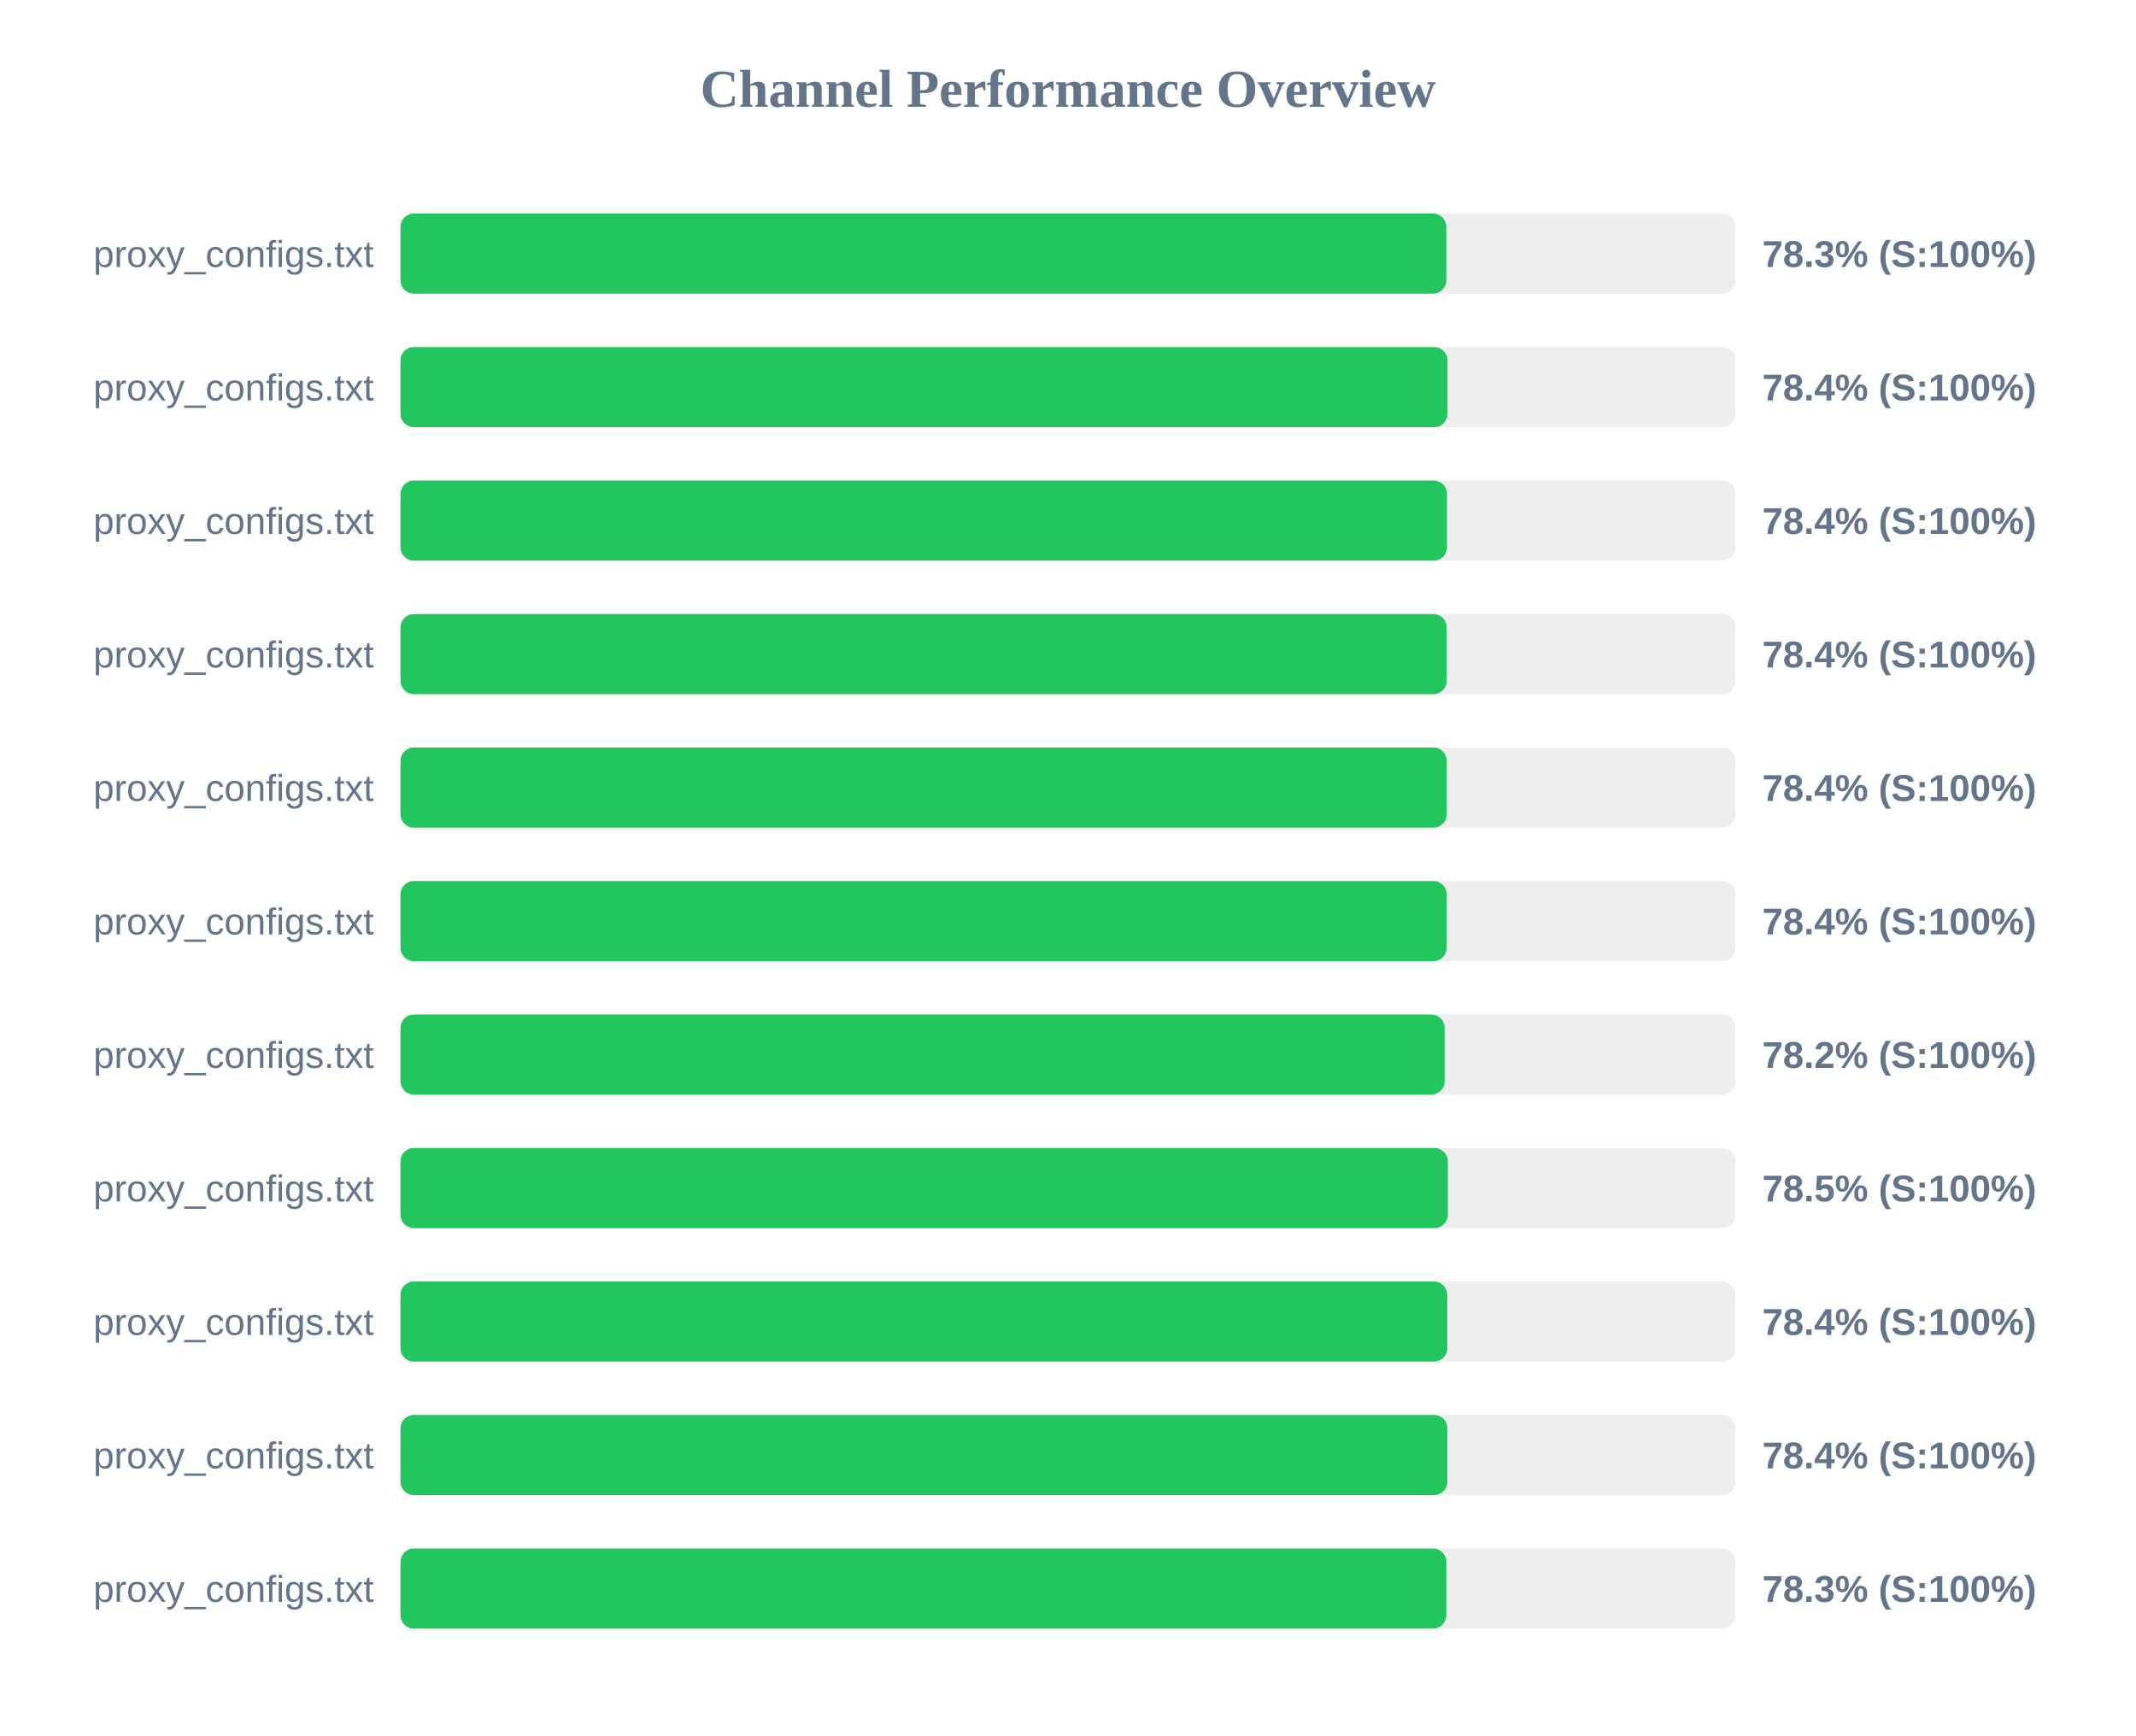
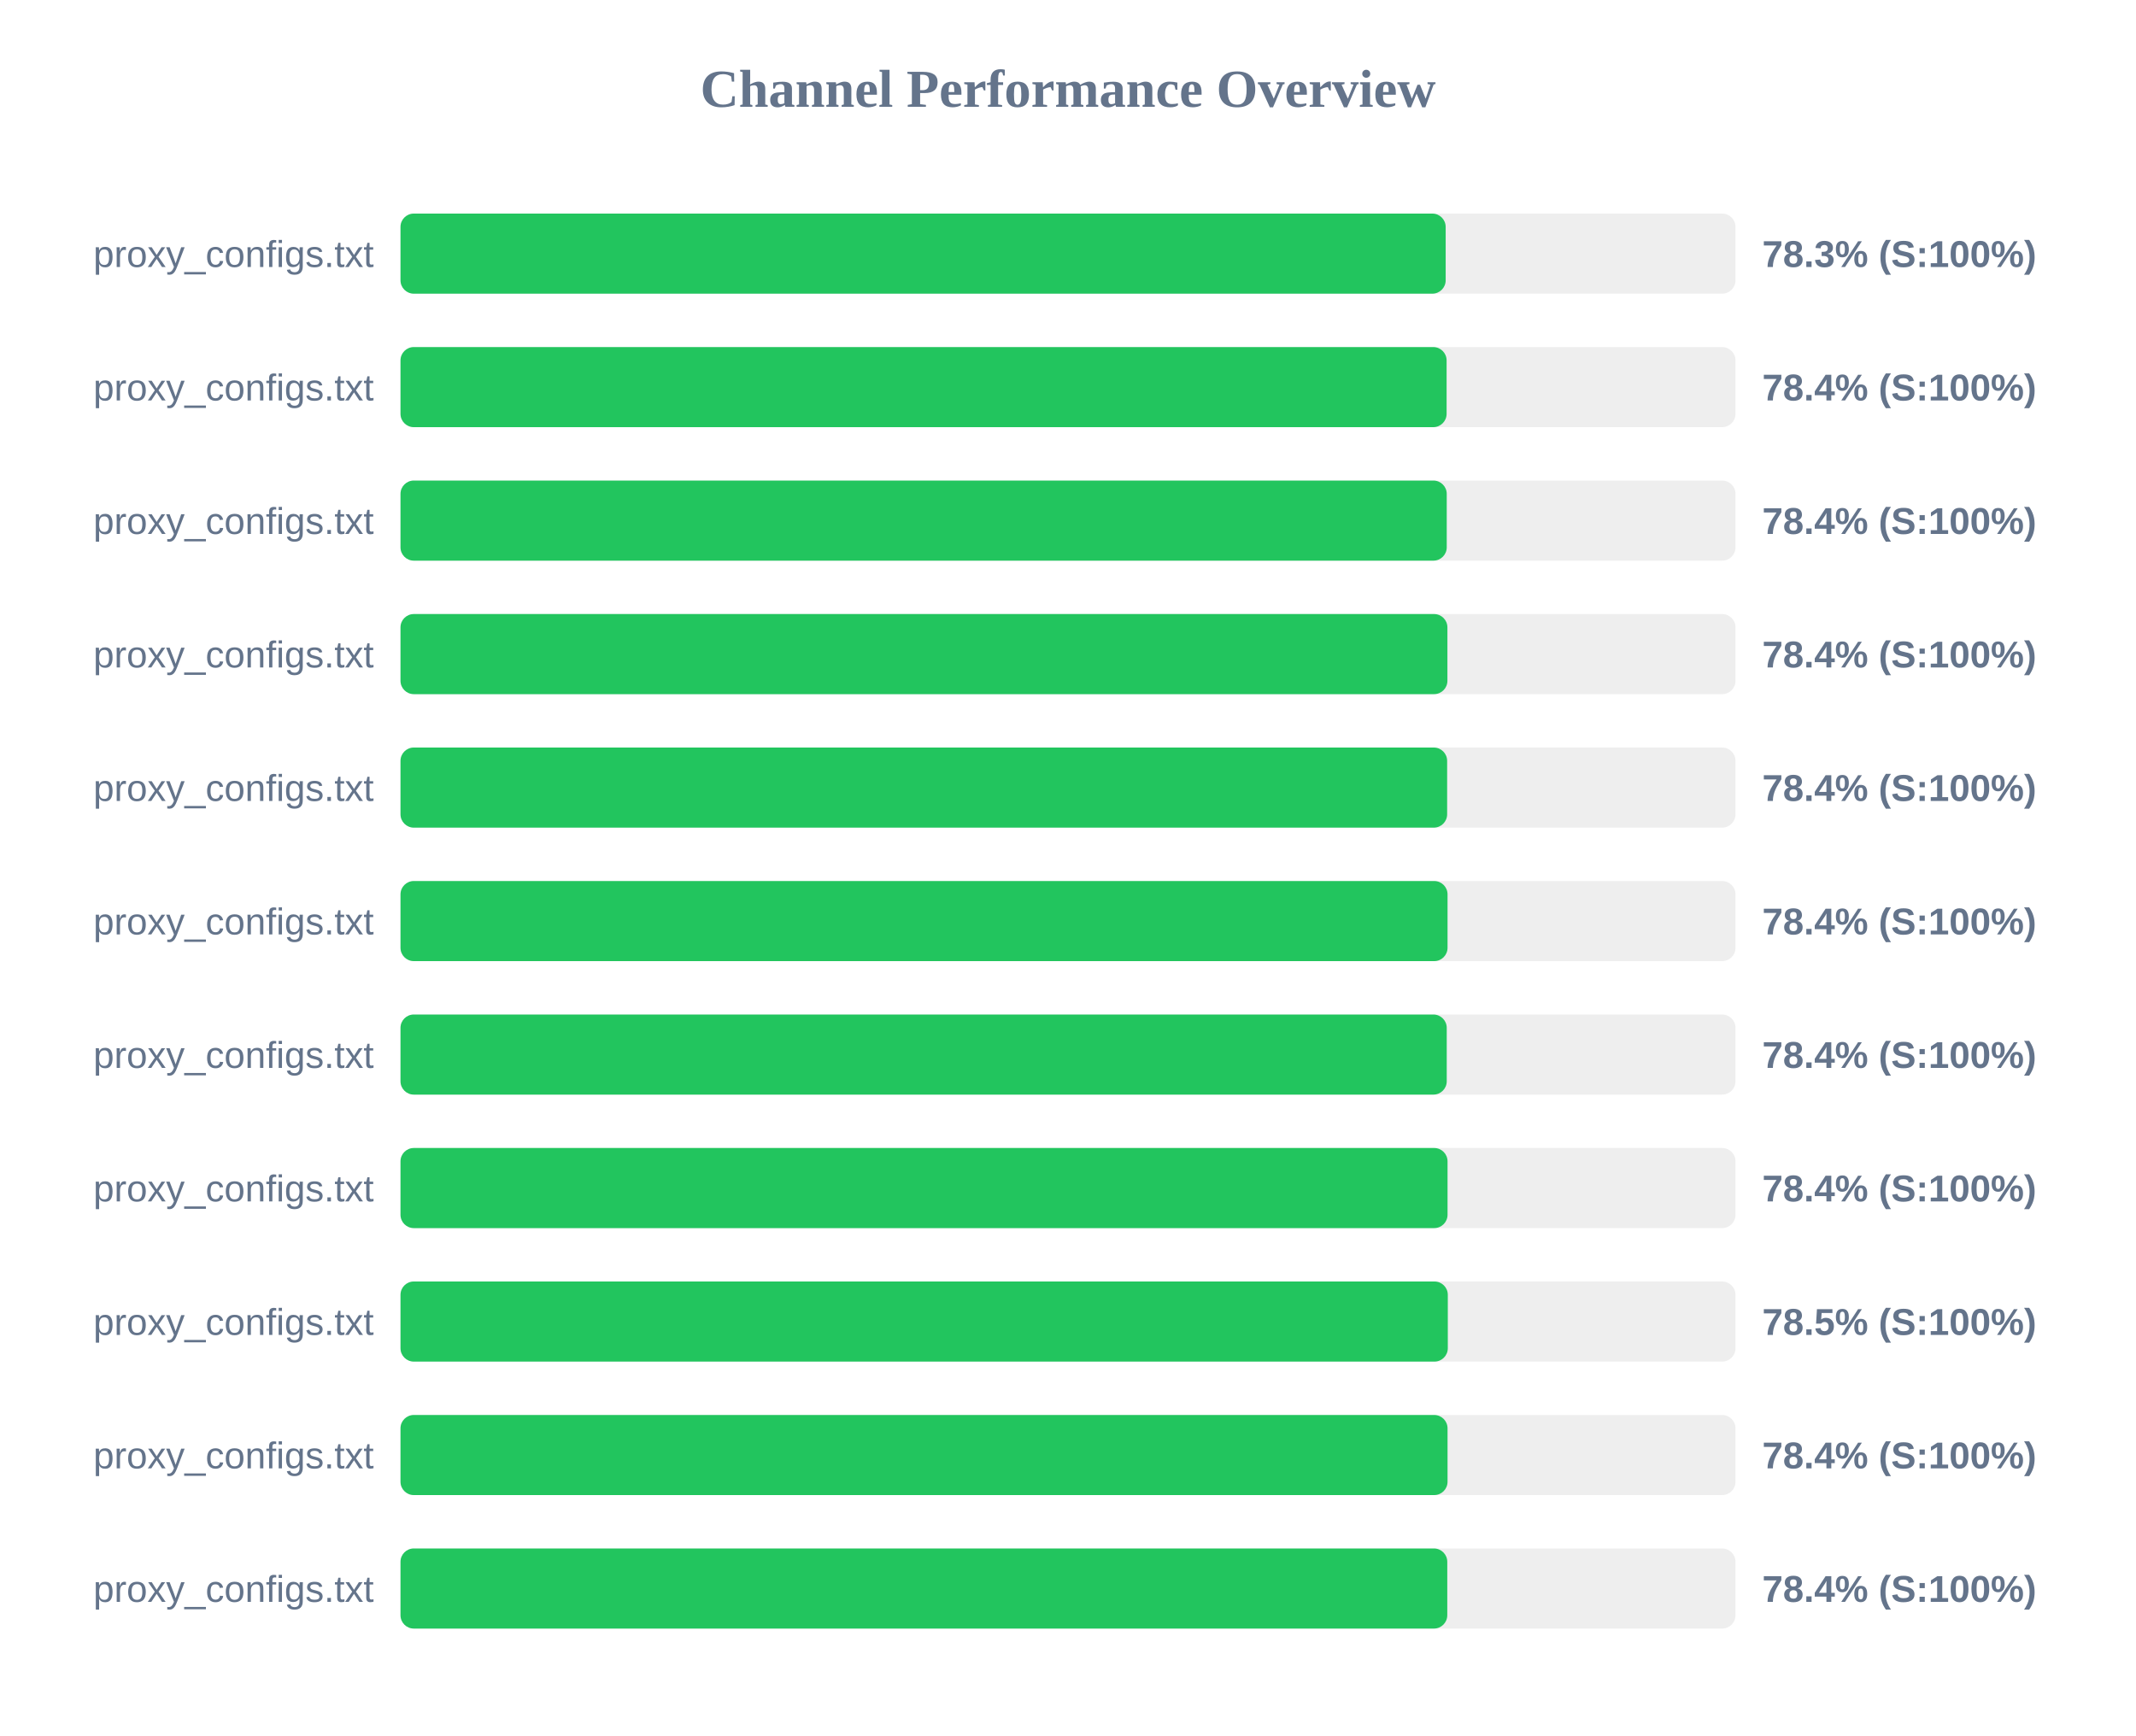
<svg xmlns="http://www.w3.org/2000/svg" width="800" height="650" version="1.1">
  <style>
        .row { font: 14px Arial; fill: #64748b; }
        .score { font: bold 14px Arial; fill: #64748b; }
    </style>
  <text x="400" y="40" text-anchor="middle" font-size="20px" font-weight="bold" fill="#64748b">Channel Performance Overview</text>
  <rect x="150" y="80" width="500" height="30" fill="#eee" rx="5" />
-   <rect x="150" y="80" width="391.7" height="30" fill="#22c55e" rx="5" />
+   <rect x="150" y="80" width="391.45" height="30" fill="#22c55e" rx="5" />
  <text x="140" y="100" text-anchor="end" class="row">proxy_configs.txt</text>
  <text x="660" y="100" text-anchor="start" class="score">78.3% (S:100%)</text>
  <rect x="150" y="130" width="500" height="30" fill="#eee" rx="5" />
-   <rect x="150" y="130" width="392.15" height="30" fill="#22c55e" rx="5" />
+   <rect x="150" y="130" width="391.8" height="30" fill="#22c55e" rx="5" />
  <text x="140" y="150" text-anchor="end" class="row">proxy_configs.txt</text>
  <text x="660" y="150" text-anchor="start" class="score">78.4% (S:100%)</text>
  <rect x="150" y="180" width="500" height="30" fill="#eee" rx="5" />
-   <rect x="150" y="180" width="391.95" height="30" fill="#22c55e" rx="5" />
+   <rect x="150" y="180" width="391.85" height="30" fill="#22c55e" rx="5" />
  <text x="140" y="200" text-anchor="end" class="row">proxy_configs.txt</text>
  <text x="660" y="200" text-anchor="start" class="score">78.4% (S:100%)</text>
  <rect x="150" y="230" width="500" height="30" fill="#eee" rx="5" />
-   <rect x="150" y="230" width="391.85" height="30" fill="#22c55e" rx="5" />
+   <rect x="150" y="230" width="392.1" height="30" fill="#22c55e" rx="5" />
  <text x="140" y="250" text-anchor="end" class="row">proxy_configs.txt</text>
  <text x="660" y="250" text-anchor="start" class="score">78.4% (S:100%)</text>
  <rect x="150" y="280" width="500" height="30" fill="#eee" rx="5" />
-   <rect x="150" y="280" width="391.85" height="30" fill="#22c55e" rx="5" />
+   <rect x="150" y="280" width="392.0" height="30" fill="#22c55e" rx="5" />
  <text x="140" y="300" text-anchor="end" class="row">proxy_configs.txt</text>
  <text x="660" y="300" text-anchor="start" class="score">78.4% (S:100%)</text>
  <rect x="150" y="330" width="500" height="30" fill="#eee" rx="5" />
-   <rect x="150" y="330" width="391.85" height="30" fill="#22c55e" rx="5" />
+   <rect x="150" y="330" width="392.15" height="30" fill="#22c55e" rx="5" />
  <text x="140" y="350" text-anchor="end" class="row">proxy_configs.txt</text>
  <text x="660" y="350" text-anchor="start" class="score">78.4% (S:100%)</text>
  <rect x="150" y="380" width="500" height="30" fill="#eee" rx="5" />
-   <rect x="150" y="380" width="391.05" height="30" fill="#22c55e" rx="5" />
+   <rect x="150" y="380" width="391.85" height="30" fill="#22c55e" rx="5" />
  <text x="140" y="400" text-anchor="end" class="row">proxy_configs.txt</text>
-   <text x="660" y="400" text-anchor="start" class="score">78.2% (S:100%)</text>
+   <text x="660" y="400" text-anchor="start" class="score">78.4% (S:100%)</text>
  <rect x="150" y="430" width="500" height="30" fill="#eee" rx="5" />
-   <rect x="150" y="430" width="392.25" height="30" fill="#22c55e" rx="5" />
+   <rect x="150" y="430" width="392.15" height="30" fill="#22c55e" rx="5" />
  <text x="140" y="450" text-anchor="end" class="row">proxy_configs.txt</text>
-   <text x="660" y="450" text-anchor="start" class="score">78.5% (S:100%)</text>
+   <text x="660" y="450" text-anchor="start" class="score">78.4% (S:100%)</text>
  <rect x="150" y="480" width="500" height="30" fill="#eee" rx="5" />
-   <rect x="150" y="480" width="392.05" height="30" fill="#22c55e" rx="5" />
+   <rect x="150" y="480" width="392.25" height="30" fill="#22c55e" rx="5" />
  <text x="140" y="500" text-anchor="end" class="row">proxy_configs.txt</text>
-   <text x="660" y="500" text-anchor="start" class="score">78.4% (S:100%)</text>
+   <text x="660" y="500" text-anchor="start" class="score">78.5% (S:100%)</text>
  <rect x="150" y="530" width="500" height="30" fill="#eee" rx="5" />
-   <rect x="150" y="530" width="392.1" height="30" fill="#22c55e" rx="5" />
+   <rect x="150" y="530" width="392.15" height="30" fill="#22c55e" rx="5" />
  <text x="140" y="550" text-anchor="end" class="row">proxy_configs.txt</text>
  <text x="660" y="550" text-anchor="start" class="score">78.4% (S:100%)</text>
  <rect x="150" y="580" width="500" height="30" fill="#eee" rx="5" />
-   <rect x="150" y="580" width="391.7" height="30" fill="#22c55e" rx="5" />
+   <rect x="150" y="580" width="392.05" height="30" fill="#22c55e" rx="5" />
  <text x="140" y="600" text-anchor="end" class="row">proxy_configs.txt</text>
-   <text x="660" y="600" text-anchor="start" class="score">78.3% (S:100%)</text>
+   <text x="660" y="600" text-anchor="start" class="score">78.4% (S:100%)</text>
</svg>
